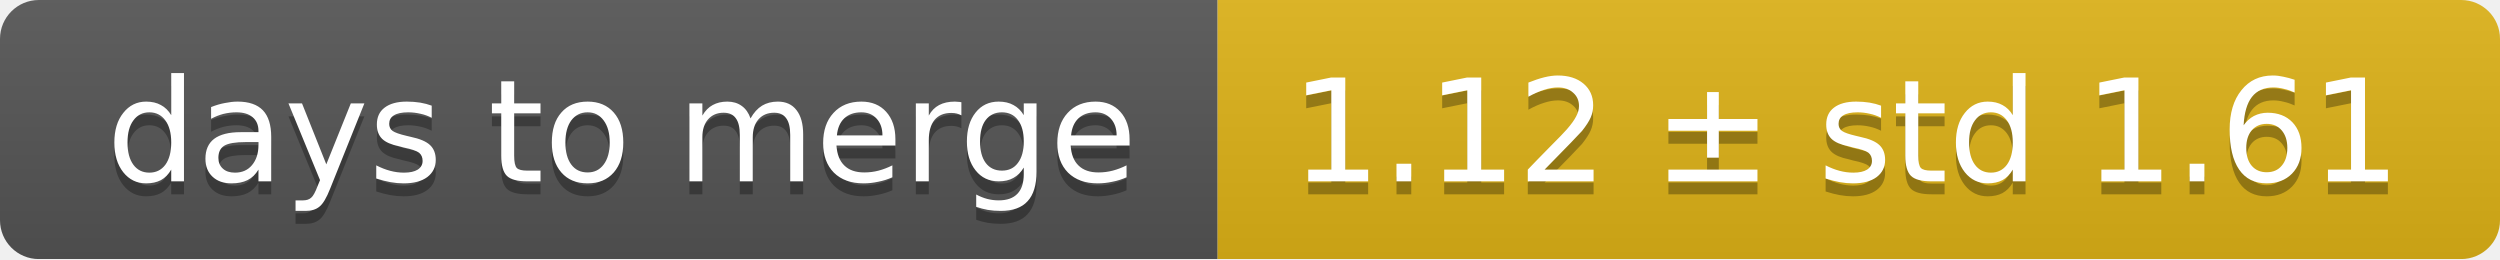
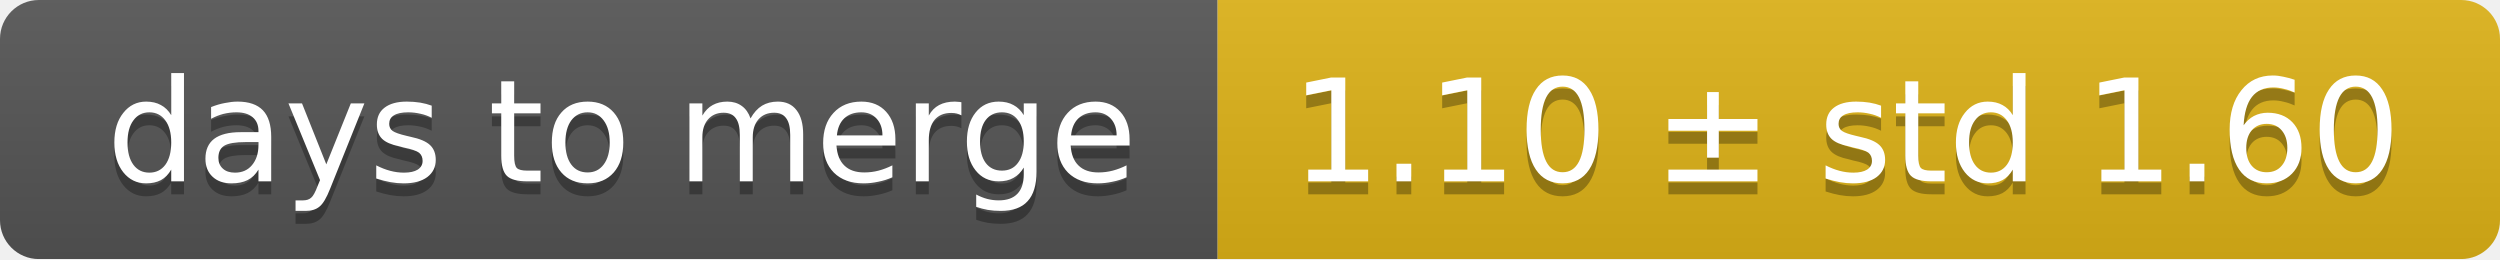
<svg xmlns="http://www.w3.org/2000/svg" width="193" height="20">
  <linearGradient id="smooth" x2="0" y2="100%">
    <stop offset="0" stop-color="#bbb" stop-opacity=".1" />
    <stop offset="1" stop-opacity=".1" />
  </linearGradient>
  <mask id="round">
    <rect width="193" height="20" rx="3" fill="#fff" />
  </mask>
  <g mask="url(#round)">
    <rect width="94" height="20" fill="#555" />
    <rect x="94" width="99" height="20" fill="#dfb317" />
    <rect width="193" height="20" fill="url(#smooth)" />
  </g>
  <g fill="#fff" text-anchor="middle" font-family="DejaVu Sans,Verdana,Geneva,sans-serif" font-size="11">
    <text x="48" y="15" fill="#010101" fill-opacity=".3">days to merge</text>
    <text x="48" y="14">days to merge</text>
-     <text x="142.5" y="15" fill="#010101" fill-opacity=".3">1.12 ± std 1.61</text>
-     <text x="142.5" y="14">1.12 ± std 1.61</text>
+     <text x="142.5" y="15" fill="#010101" fill-opacity=".3">1.10 ± std 1.60</text>
+     <text x="142.5" y="14">1.10 ± std 1.60</text>
  </g>
</svg>
